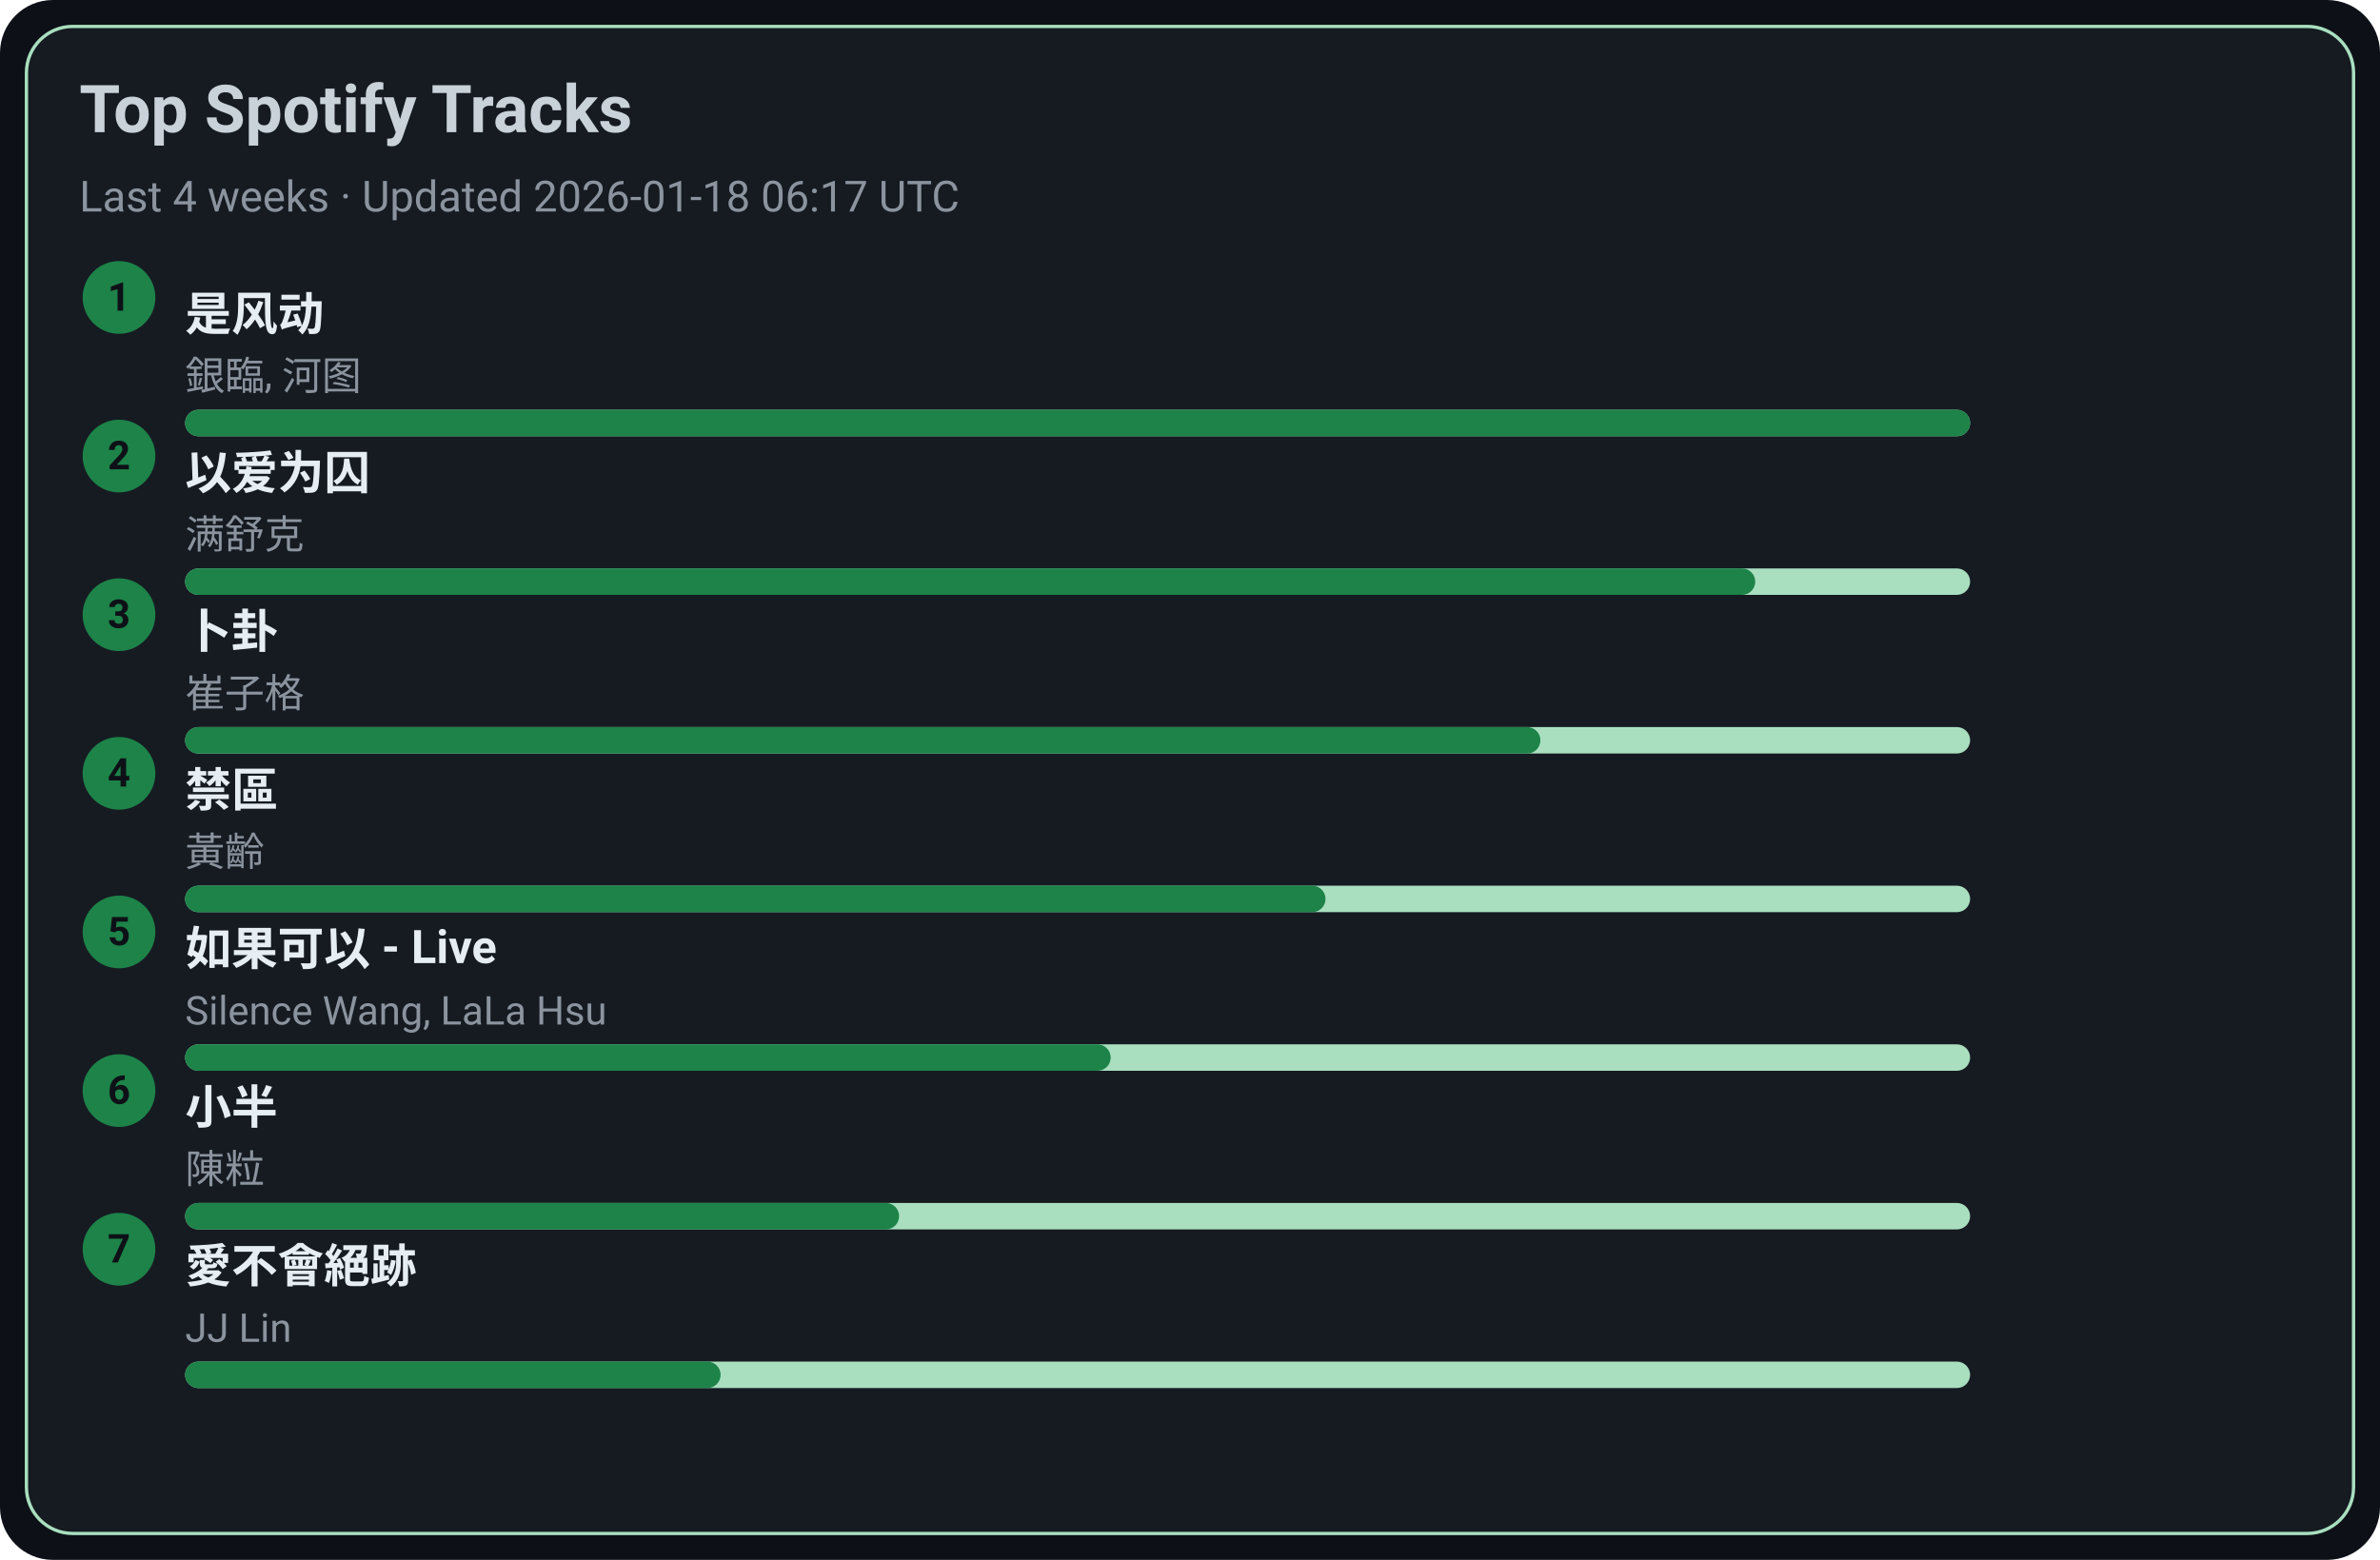
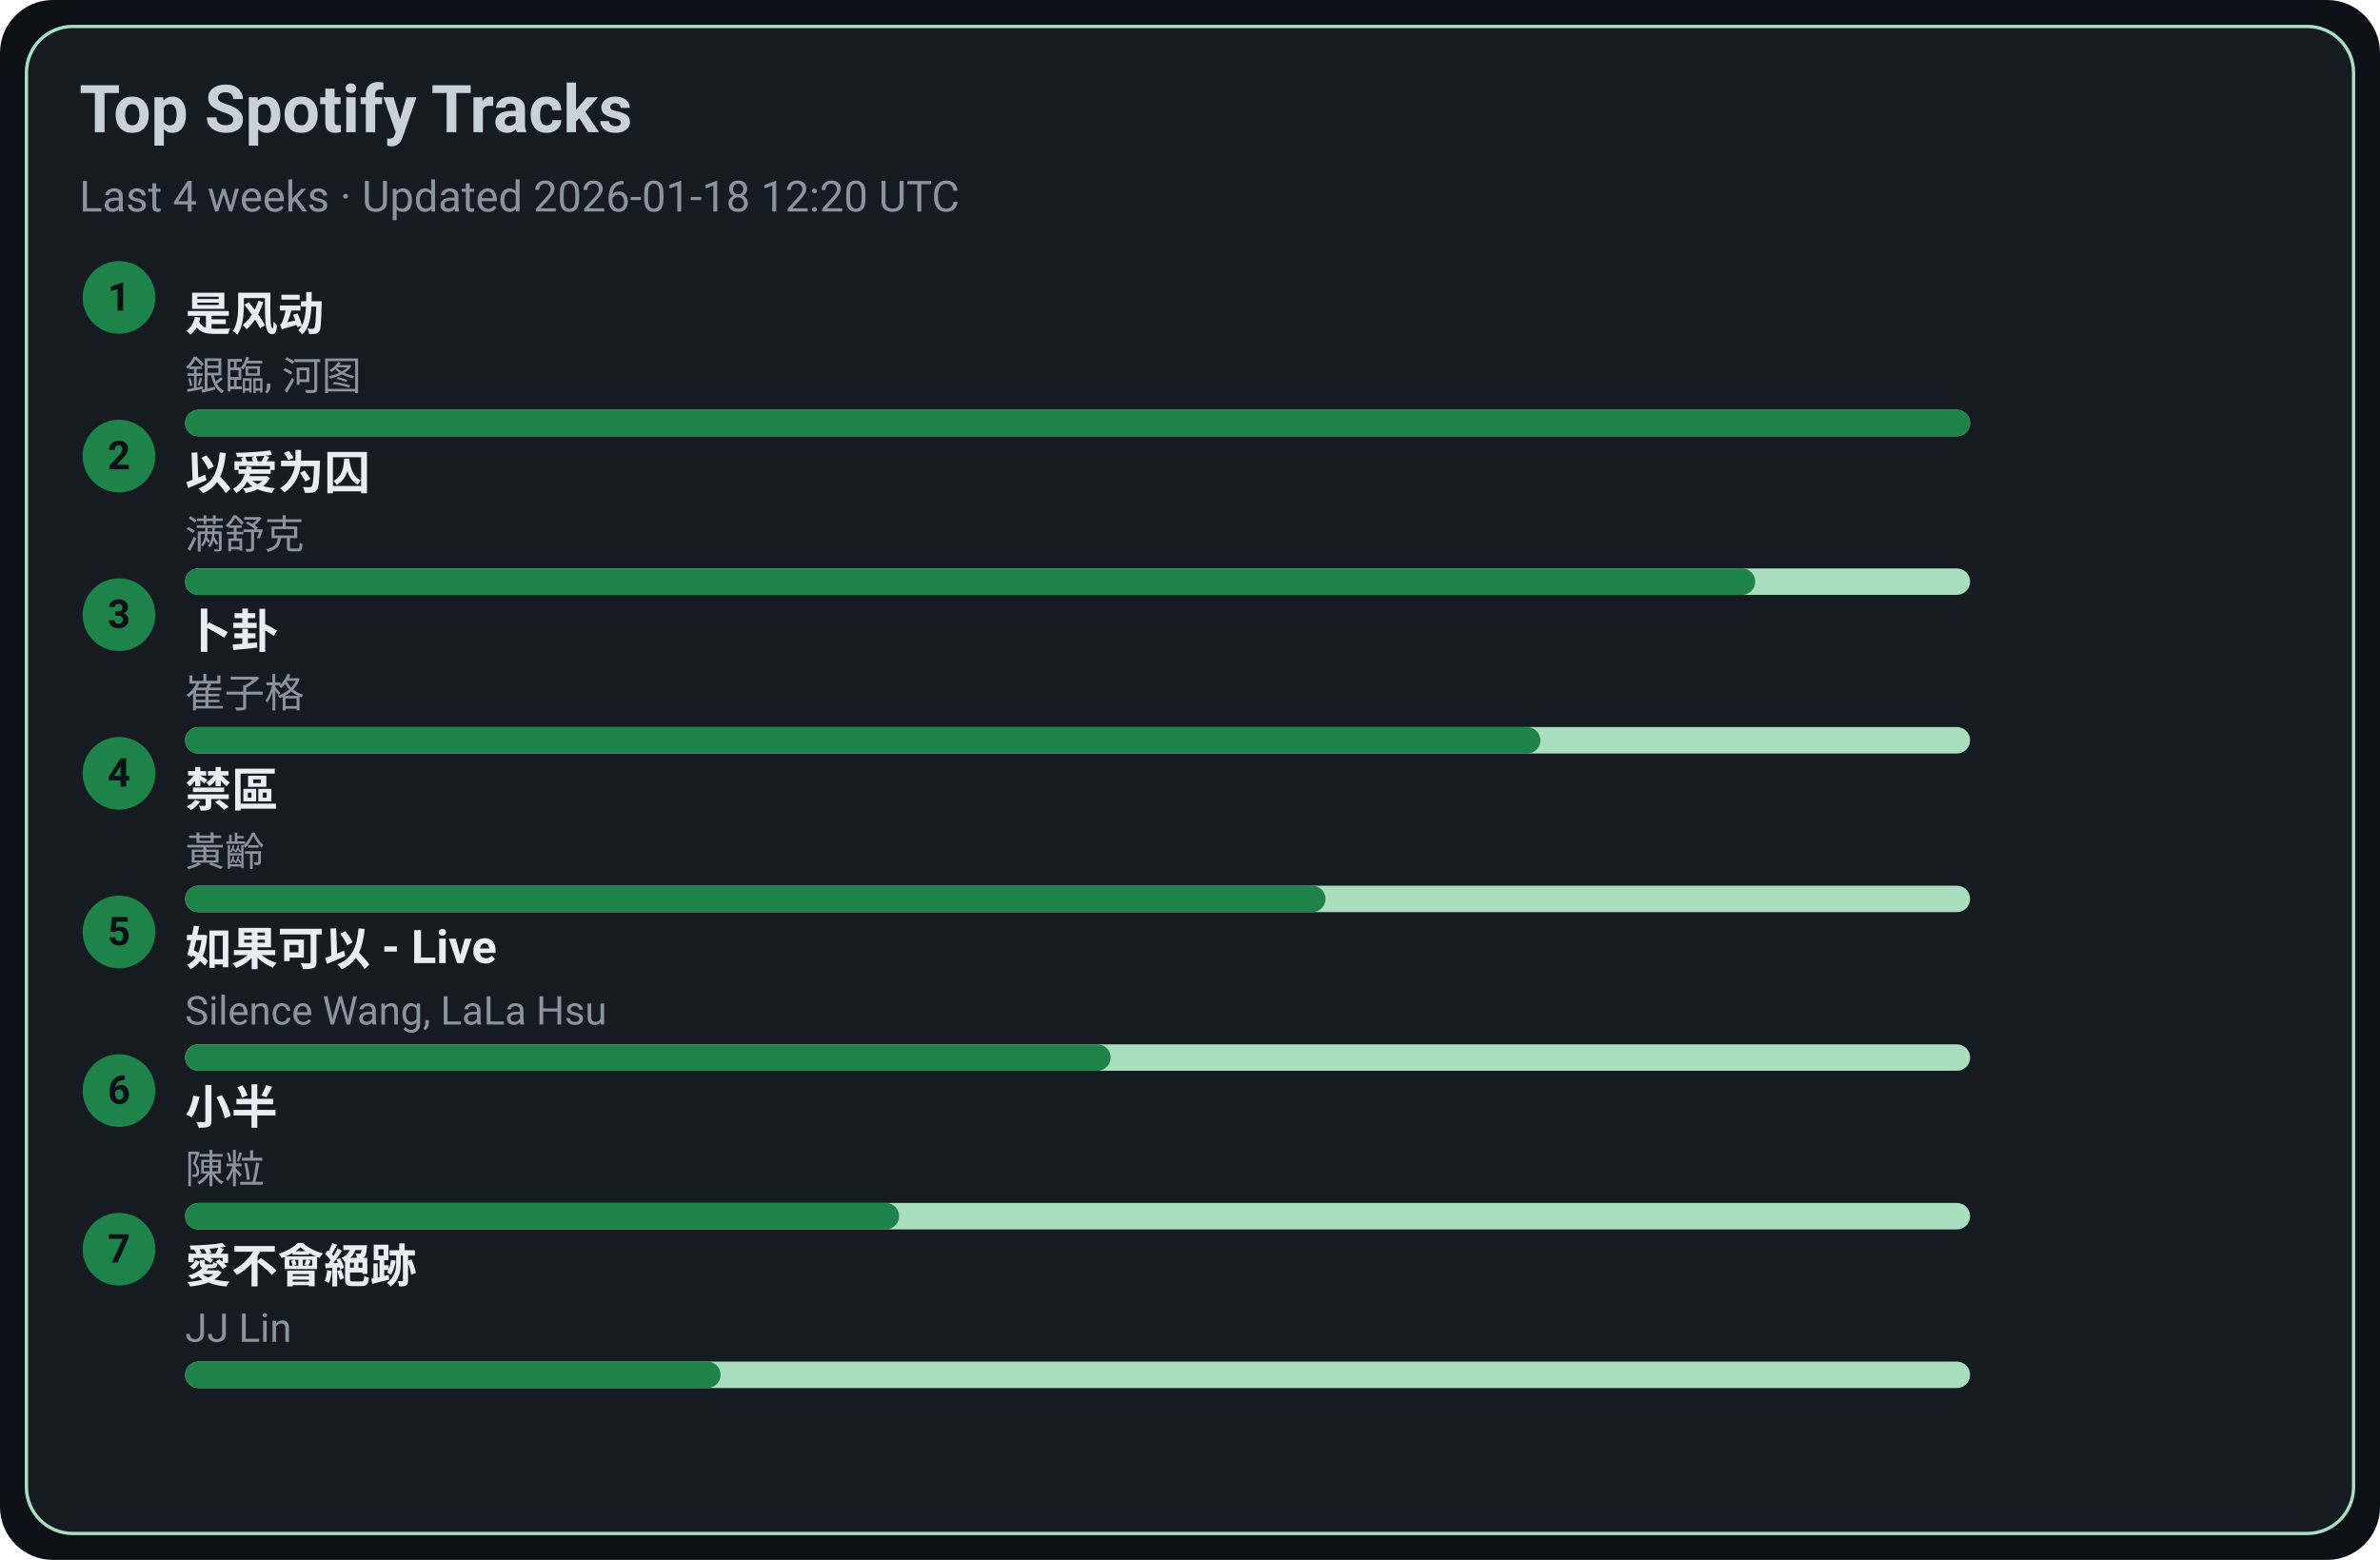
<svg xmlns="http://www.w3.org/2000/svg" width="720" height="472" viewBox="0 0 720 472">
  <style>text{font-family:-apple-system,BlinkMacSystemFont,Segoe UI,Roboto,Ubuntu,Helvetica Neue,Arial,Noto Sans,sans-serif}</style>
  <rect width="720" height="472" rx="16" fill="#0d1117" />
  <rect x="8" y="8" width="704" height="456" rx="14" fill="#161b22" stroke="#A9DFBF" />
  <text x="24" y="40" font-size="20" fill="#c9d1d9" font-weight="600">Top Spotify Tracks</text>
-   <text x="24" y="64" font-size="13" fill="#8b949e">Last 4 weeks · Updated 2026-01-18 06:17 UTC</text>
+   <text x="24" y="64" font-size="13" fill="#8b949e">Last 4 weeks · Updated 2026-01-18 12:20 UTC</text>
  <circle cx="36" cy="90" r="11" fill="#1D8348" />
  <text x="36" y="94" text-anchor="middle" font-size="12" fill="#0d1117" font-weight="700">1</text>
  <a href="https://open.spotify.com/track/3lePQ8c4jq7bTePsXEmslh" target="_blank" rel="noopener noreferrer">
    <text x="56" y="100" font-size="14" fill="#e6edf3" font-weight="600">是风动</text>
  </a>
  <text x="56" y="118" font-size="12" fill="#8b949e">銀臨, 河图</text>
  <rect x="56" y="124" width="540" height="8" rx="4" fill="#A9DFBF" />
  <rect x="56" y="124" width="540" height="8" rx="4" fill="#1D8348" />
  <circle cx="36" cy="138" r="11" fill="#1D8348" />
  <text x="36" y="142" text-anchor="middle" font-size="12" fill="#0d1117" font-weight="700">2</text>
  <a href="https://open.spotify.com/track/0RW2LEfGQK5BaIho6sSLqf" target="_blank" rel="noopener noreferrer">
    <text x="56" y="148" font-size="14" fill="#e6edf3" font-weight="600">以爱为囚</text>
  </a>
  <text x="56" y="166" font-size="12" fill="#8b949e">满舒克</text>
  <rect x="56" y="172" width="540" height="8" rx="4" fill="#A9DFBF" />
  <rect x="56" y="172" width="475" height="8" rx="4" fill="#1D8348" />
  <circle cx="36" cy="186" r="11" fill="#1D8348" />
  <text x="36" y="190" text-anchor="middle" font-size="12" fill="#0d1117" font-weight="700">3</text>
  <a href="https://open.spotify.com/track/4ToeYifpQaikbYa7krOD6s" target="_blank" rel="noopener noreferrer">
    <text x="56" y="196" font-size="14" fill="#e6edf3" font-weight="600">卜卦</text>
  </a>
  <text x="56" y="214" font-size="12" fill="#8b949e">崔子格</text>
  <rect x="56" y="220" width="540" height="8" rx="4" fill="#A9DFBF" />
  <rect x="56" y="220" width="410" height="8" rx="4" fill="#1D8348" />
  <circle cx="36" cy="234" r="11" fill="#1D8348" />
  <text x="36" y="238" text-anchor="middle" font-size="12" fill="#0d1117" font-weight="700">4</text>
  <a href="https://open.spotify.com/track/5HAMeMgu9hGL5a8ZwNz6cp" target="_blank" rel="noopener noreferrer">
    <text x="56" y="244" font-size="14" fill="#e6edf3" font-weight="600">禁區</text>
  </a>
  <text x="56" y="262" font-size="12" fill="#8b949e">黃齡</text>
  <rect x="56" y="268" width="540" height="8" rx="4" fill="#A9DFBF" />
  <rect x="56" y="268" width="345" height="8" rx="4" fill="#1D8348" />
  <circle cx="36" cy="282" r="11" fill="#1D8348" />
  <text x="36" y="286" text-anchor="middle" font-size="12" fill="#0d1117" font-weight="700">5</text>
  <a href="https://open.spotify.com/track/6IF65dJzfmPcX7jwDegwoo" target="_blank" rel="noopener noreferrer">
    <text x="56" y="292" font-size="14" fill="#e6edf3" font-weight="600">如果可以 - Live</text>
  </a>
  <text x="56" y="310" font-size="12" fill="#8b949e">Silence Wang, LaLa Hsu</text>
  <rect x="56" y="316" width="540" height="8" rx="4" fill="#A9DFBF" />
  <rect x="56" y="316" width="280" height="8" rx="4" fill="#1D8348" />
  <circle cx="36" cy="330" r="11" fill="#1D8348" />
  <text x="36" y="334" text-anchor="middle" font-size="12" fill="#0d1117" font-weight="700">6</text>
  <a href="https://open.spotify.com/track/3QxWTqyIT4O9bokIZlNDpo" target="_blank" rel="noopener noreferrer">
    <text x="56" y="340" font-size="14" fill="#e6edf3" font-weight="600">小半</text>
  </a>
  <text x="56" y="358" font-size="12" fill="#8b949e">陳粒</text>
  <rect x="56" y="364" width="540" height="8" rx="4" fill="#A9DFBF" />
  <rect x="56" y="364" width="216" height="8" rx="4" fill="#1D8348" />
  <circle cx="36" cy="378" r="11" fill="#1D8348" />
  <text x="36" y="382" text-anchor="middle" font-size="12" fill="#0d1117" font-weight="700">7</text>
  <a href="https://open.spotify.com/track/3zP4GbFEI4GLJMblRgLmdK" target="_blank" rel="noopener noreferrer">
    <text x="56" y="388" font-size="14" fill="#e6edf3" font-weight="600">愛不會絕跡</text>
  </a>
  <text x="56" y="406" font-size="12" fill="#8b949e">JJ Lin</text>
  <rect x="56" y="412" width="540" height="8" rx="4" fill="#A9DFBF" />
  <rect x="56" y="412" width="162" height="8" rx="4" fill="#1D8348" />
</svg>
